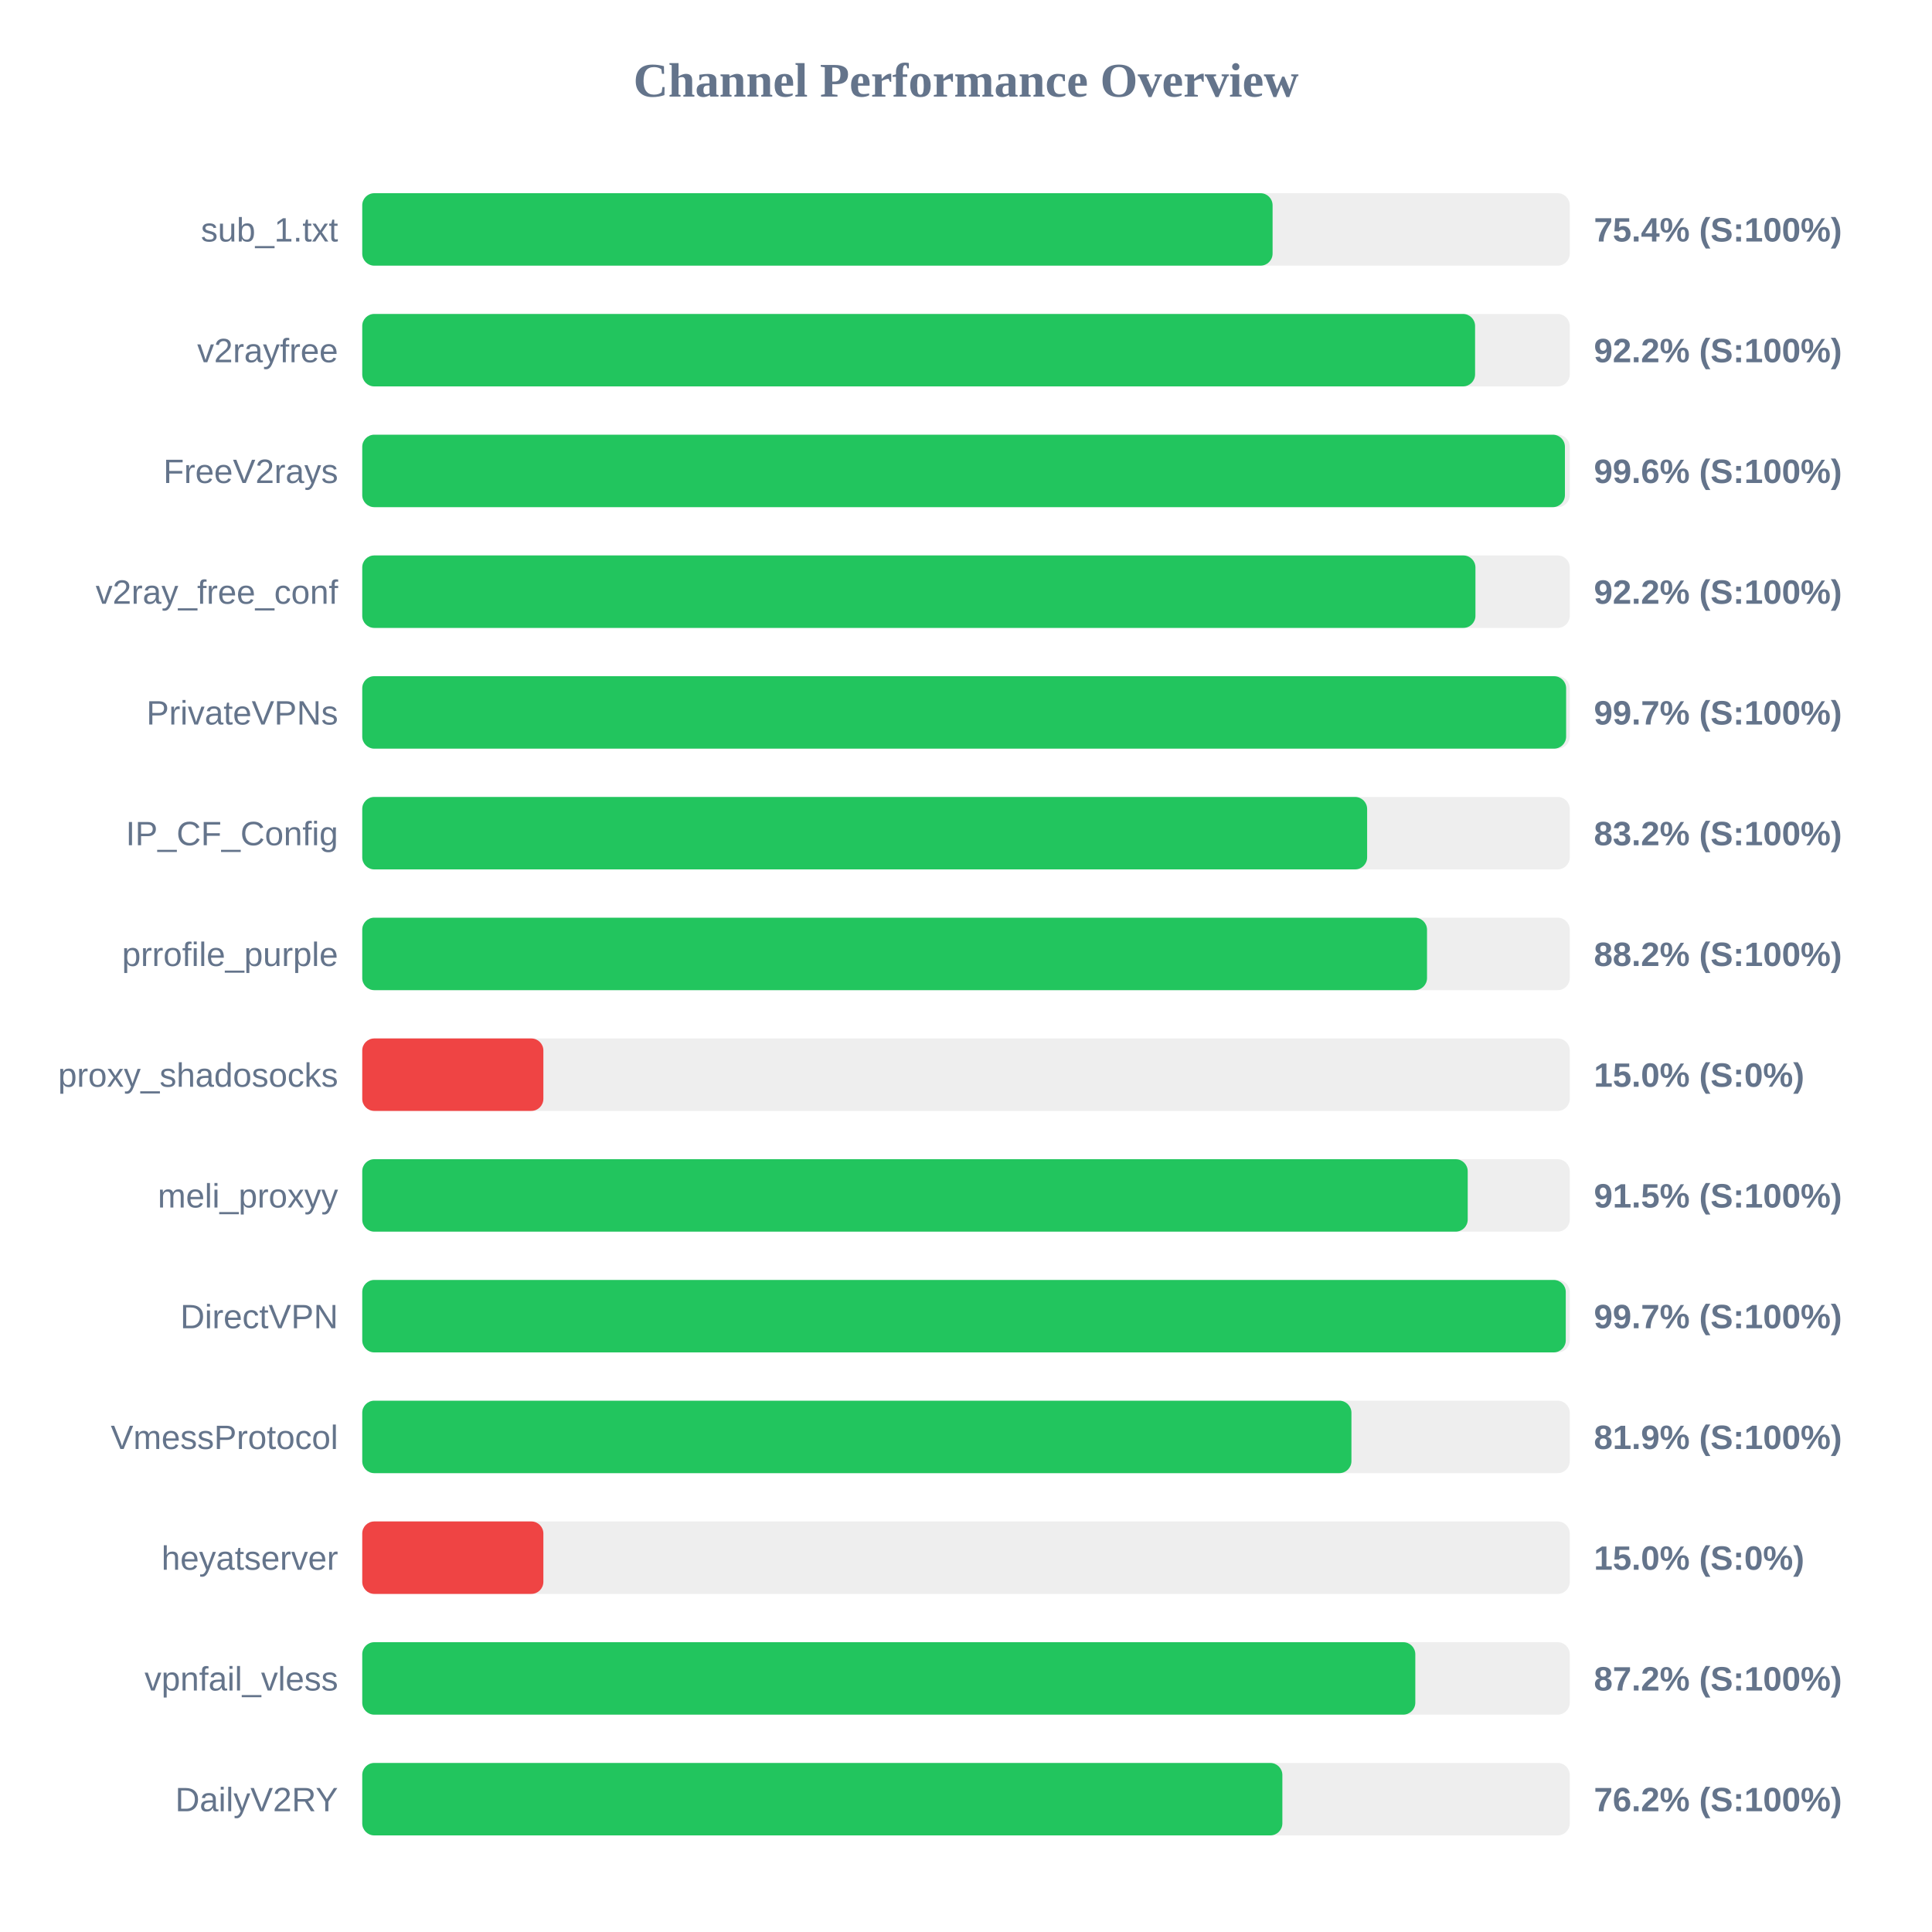
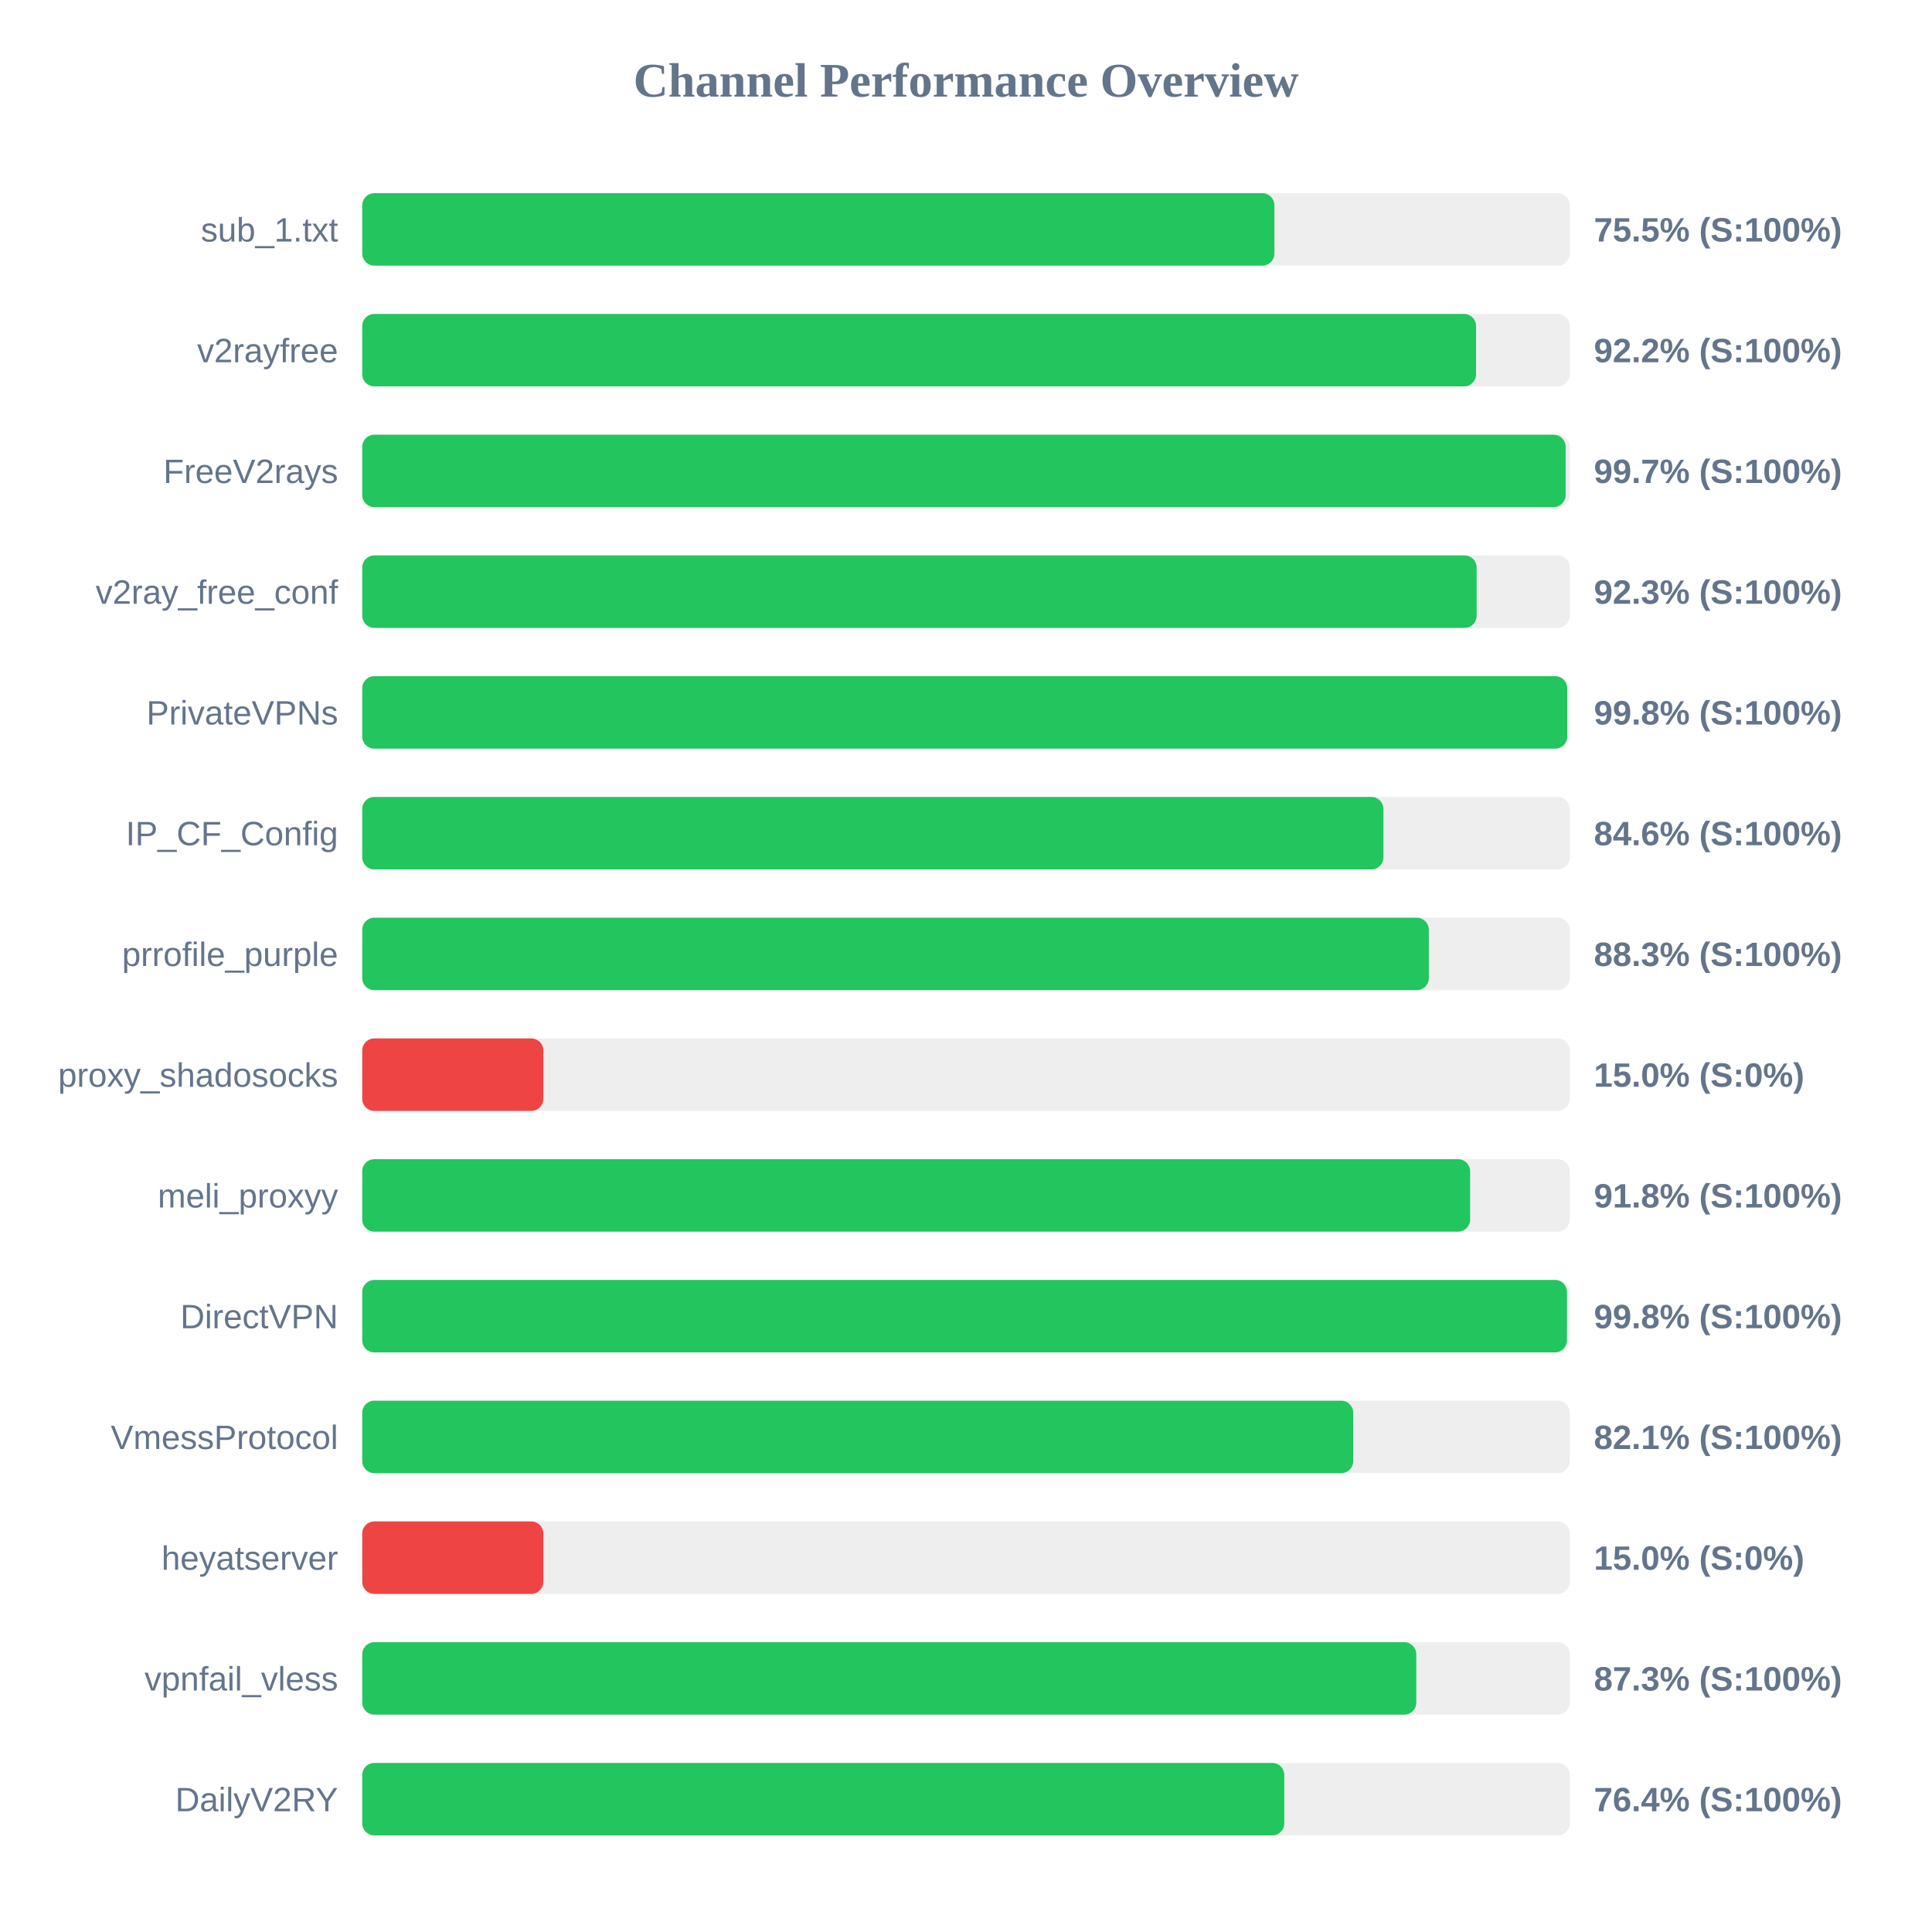
<svg xmlns="http://www.w3.org/2000/svg" width="800" height="800" version="1.1">
  <style>
        .row { font: 14px Arial; fill: #64748b; }
        .score { font: bold 14px Arial; fill: #64748b; }
    </style>
  <text x="400" y="40" text-anchor="middle" font-size="20px" font-weight="bold" fill="#64748b">Channel Performance Overview</text>
  <rect x="150" y="80" width="500" height="30" fill="#eee" rx="5" />
-   <rect x="150" y="80" width="376.95" height="30" fill="#22c55e" rx="5" />
+   <rect x="150" y="80" width="377.7" height="30" fill="#22c55e" rx="5" />
  <text x="140" y="100" text-anchor="end" class="row">sub_1.txt</text>
-   <text x="660" y="100" text-anchor="start" class="score">75.4% (S:100%)</text>
+   <text x="660" y="100" text-anchor="start" class="score">75.5% (S:100%)</text>
  <rect x="150" y="130" width="500" height="30" fill="#eee" rx="5" />
-   <rect x="150" y="130" width="460.8" height="30" fill="#22c55e" rx="5" />
+   <rect x="150" y="130" width="461.2" height="30" fill="#22c55e" rx="5" />
  <text x="140" y="150" text-anchor="end" class="row">v2rayfree</text>
  <text x="660" y="150" text-anchor="start" class="score">92.2% (S:100%)</text>
  <rect x="150" y="180" width="500" height="30" fill="#eee" rx="5" />
-   <rect x="150" y="180" width="498.0" height="30" fill="#22c55e" rx="5" />
+   <rect x="150" y="180" width="498.3" height="30" fill="#22c55e" rx="5" />
  <text x="140" y="200" text-anchor="end" class="row">FreeV2rays</text>
-   <text x="660" y="200" text-anchor="start" class="score">99.6% (S:100%)</text>
+   <text x="660" y="200" text-anchor="start" class="score">99.7% (S:100%)</text>
  <rect x="150" y="230" width="500" height="30" fill="#eee" rx="5" />
-   <rect x="150" y="230" width="460.95" height="30" fill="#22c55e" rx="5" />
+   <rect x="150" y="230" width="461.45" height="30" fill="#22c55e" rx="5" />
  <text x="140" y="250" text-anchor="end" class="row">v2ray_free_conf</text>
-   <text x="660" y="250" text-anchor="start" class="score">92.2% (S:100%)</text>
+   <text x="660" y="250" text-anchor="start" class="score">92.3% (S:100%)</text>
  <rect x="150" y="280" width="500" height="30" fill="#eee" rx="5" />
-   <rect x="150" y="280" width="498.5" height="30" fill="#22c55e" rx="5" />
+   <rect x="150" y="280" width="498.95" height="30" fill="#22c55e" rx="5" />
  <text x="140" y="300" text-anchor="end" class="row">PrivateVPNs</text>
-   <text x="660" y="300" text-anchor="start" class="score">99.7% (S:100%)</text>
+   <text x="660" y="300" text-anchor="start" class="score">99.8% (S:100%)</text>
  <rect x="150" y="330" width="500" height="30" fill="#eee" rx="5" />
-   <rect x="150" y="330" width="416.1" height="30" fill="#22c55e" rx="5" />
+   <rect x="150" y="330" width="422.85" height="30" fill="#22c55e" rx="5" />
  <text x="140" y="350" text-anchor="end" class="row">IP_CF_Config</text>
-   <text x="660" y="350" text-anchor="start" class="score">83.2% (S:100%)</text>
+   <text x="660" y="350" text-anchor="start" class="score">84.6% (S:100%)</text>
  <rect x="150" y="380" width="500" height="30" fill="#eee" rx="5" />
-   <rect x="150" y="380" width="440.9" height="30" fill="#22c55e" rx="5" />
+   <rect x="150" y="380" width="441.65" height="30" fill="#22c55e" rx="5" />
  <text x="140" y="400" text-anchor="end" class="row">prrofile_purple</text>
-   <text x="660" y="400" text-anchor="start" class="score">88.2% (S:100%)</text>
+   <text x="660" y="400" text-anchor="start" class="score">88.3% (S:100%)</text>
  <rect x="150" y="430" width="500" height="30" fill="#eee" rx="5" />
  <rect x="150" y="430" width="75.0" height="30" fill="#ef4444" rx="5" />
  <text x="140" y="450" text-anchor="end" class="row">proxy_shadosocks</text>
  <text x="660" y="450" text-anchor="start" class="score">15.0% (S:0%)</text>
  <rect x="150" y="480" width="500" height="30" fill="#eee" rx="5" />
-   <rect x="150" y="480" width="457.75" height="30" fill="#22c55e" rx="5" />
+   <rect x="150" y="480" width="458.75" height="30" fill="#22c55e" rx="5" />
  <text x="140" y="500" text-anchor="end" class="row">meli_proxyy</text>
-   <text x="660" y="500" text-anchor="start" class="score">91.5% (S:100%)</text>
+   <text x="660" y="500" text-anchor="start" class="score">91.8% (S:100%)</text>
  <rect x="150" y="530" width="500" height="30" fill="#eee" rx="5" />
-   <rect x="150" y="530" width="498.35" height="30" fill="#22c55e" rx="5" />
+   <rect x="150" y="530" width="498.85" height="30" fill="#22c55e" rx="5" />
  <text x="140" y="550" text-anchor="end" class="row">DirectVPN</text>
-   <text x="660" y="550" text-anchor="start" class="score">99.7% (S:100%)</text>
+   <text x="660" y="550" text-anchor="start" class="score">99.8% (S:100%)</text>
  <rect x="150" y="580" width="500" height="30" fill="#eee" rx="5" />
-   <rect x="150" y="580" width="409.6" height="30" fill="#22c55e" rx="5" />
+   <rect x="150" y="580" width="410.35" height="30" fill="#22c55e" rx="5" />
  <text x="140" y="600" text-anchor="end" class="row">VmessProtocol</text>
-   <text x="660" y="600" text-anchor="start" class="score">81.9% (S:100%)</text>
+   <text x="660" y="600" text-anchor="start" class="score">82.1% (S:100%)</text>
  <rect x="150" y="630" width="500" height="30" fill="#eee" rx="5" />
  <rect x="150" y="630" width="75.0" height="30" fill="#ef4444" rx="5" />
  <text x="140" y="650" text-anchor="end" class="row">heyatserver</text>
  <text x="660" y="650" text-anchor="start" class="score">15.0% (S:0%)</text>
  <rect x="150" y="680" width="500" height="30" fill="#eee" rx="5" />
-   <rect x="150" y="680" width="436.05" height="30" fill="#22c55e" rx="5" />
+   <rect x="150" y="680" width="436.45" height="30" fill="#22c55e" rx="5" />
  <text x="140" y="700" text-anchor="end" class="row">vpnfail_vless</text>
-   <text x="660" y="700" text-anchor="start" class="score">87.2% (S:100%)</text>
+   <text x="660" y="700" text-anchor="start" class="score">87.3% (S:100%)</text>
  <rect x="150" y="730" width="500" height="30" fill="#eee" rx="5" />
-   <rect x="150" y="730" width="381.0" height="30" fill="#22c55e" rx="5" />
+   <rect x="150" y="730" width="381.8" height="30" fill="#22c55e" rx="5" />
  <text x="140" y="750" text-anchor="end" class="row">DailyV2RY</text>
-   <text x="660" y="750" text-anchor="start" class="score">76.2% (S:100%)</text>
+   <text x="660" y="750" text-anchor="start" class="score">76.4% (S:100%)</text>
</svg>
